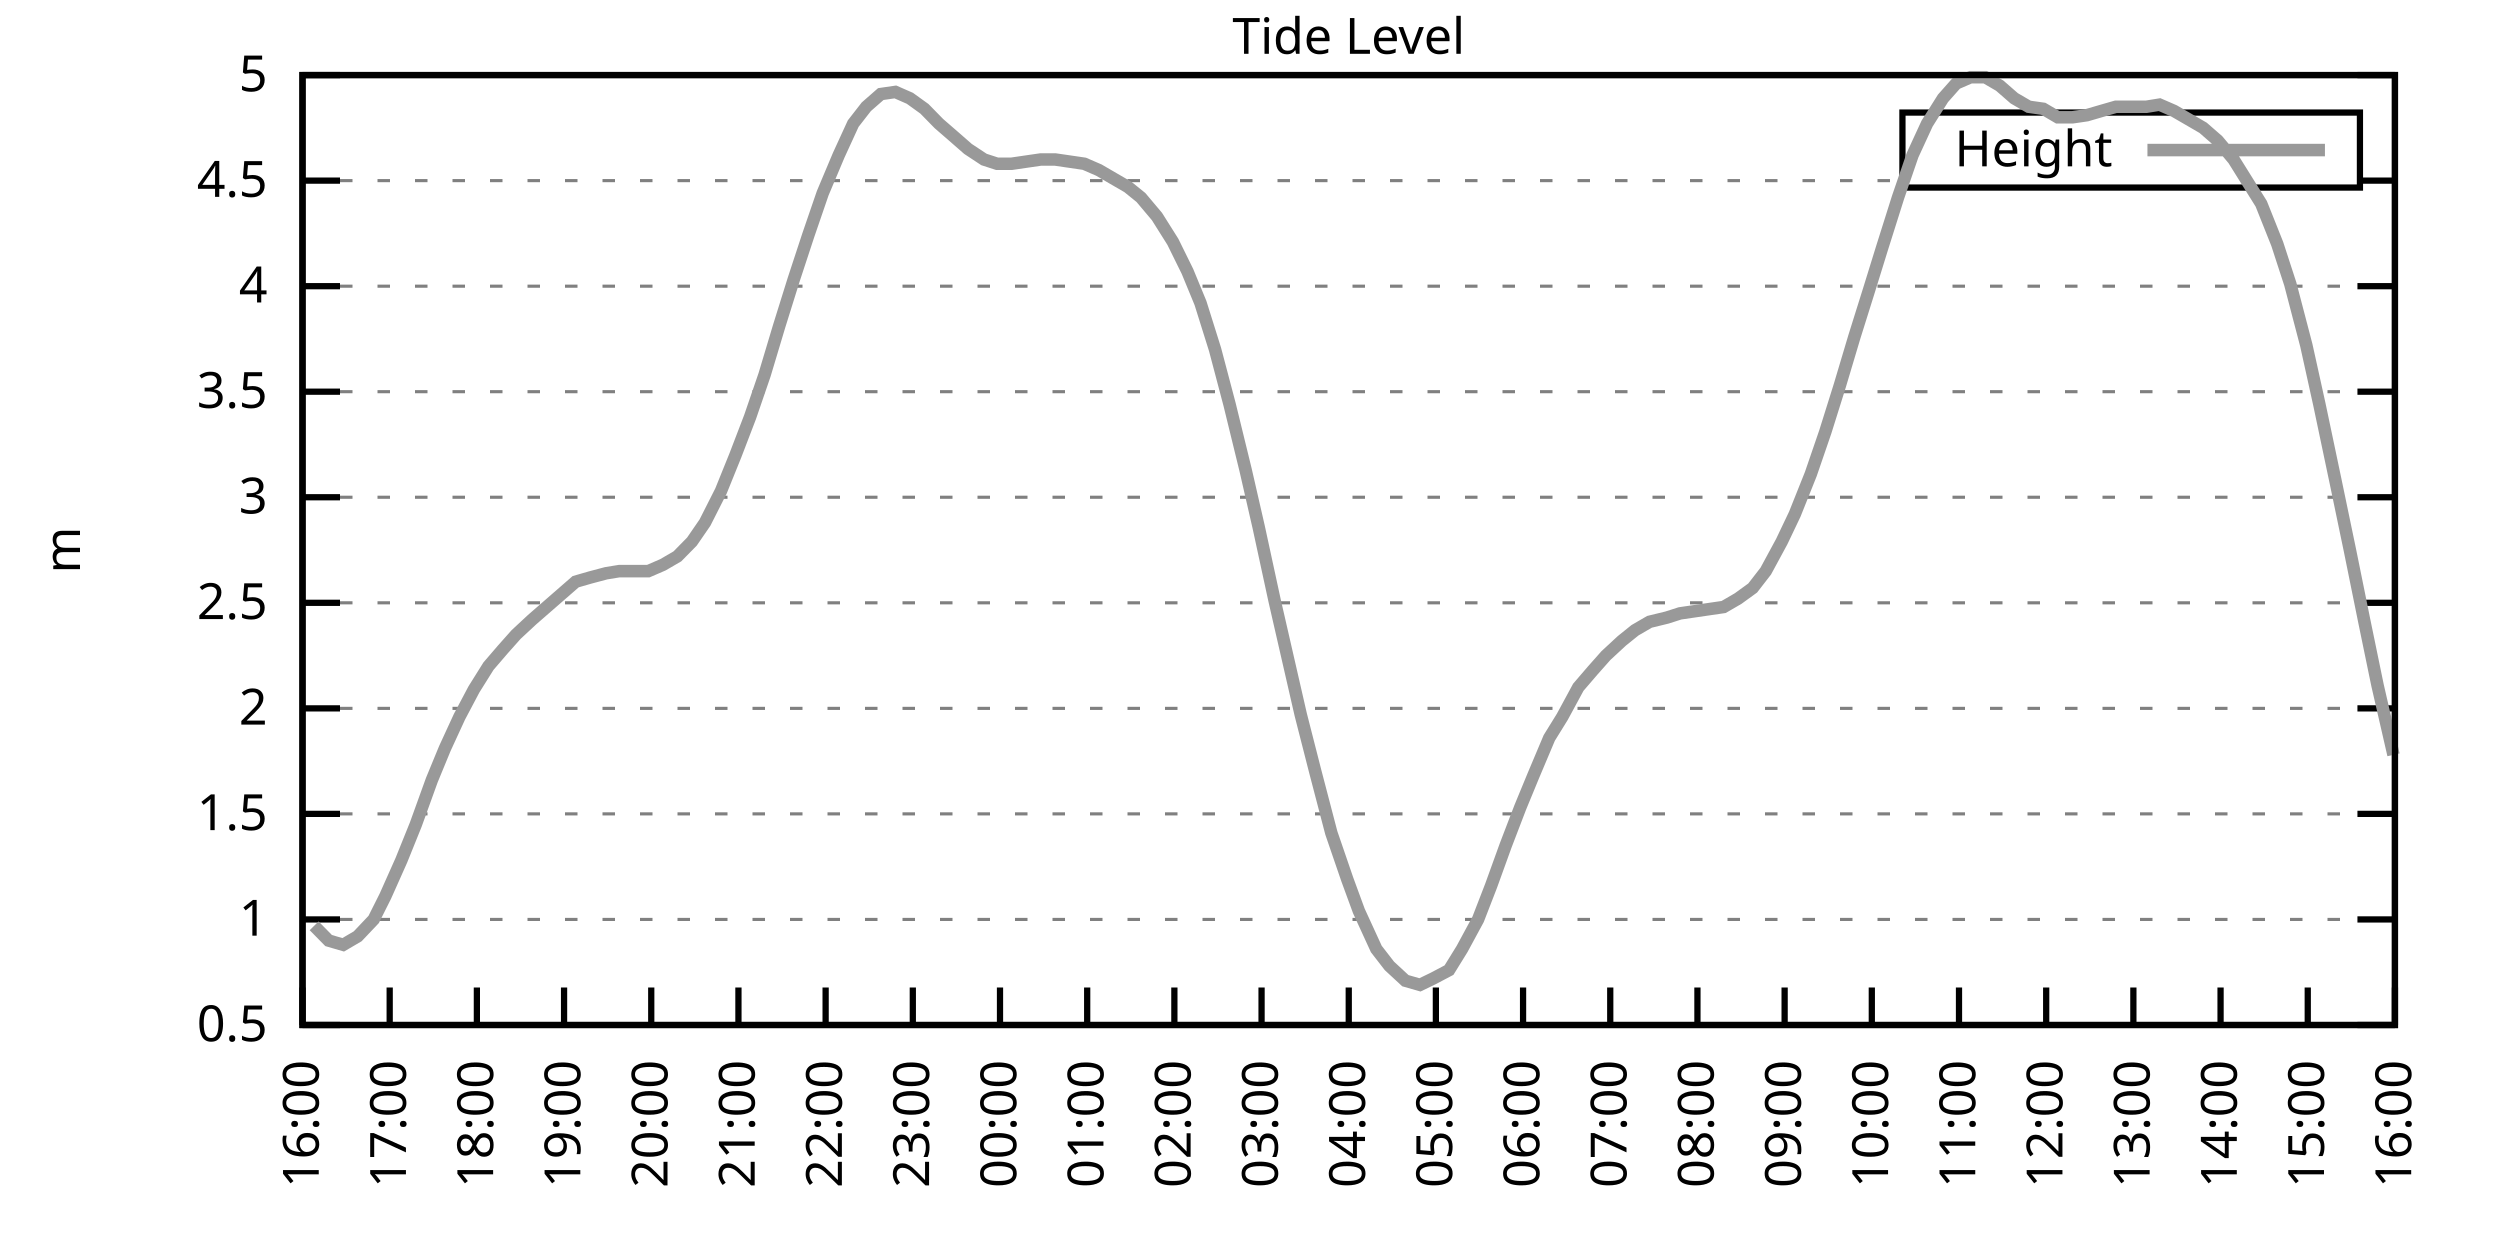
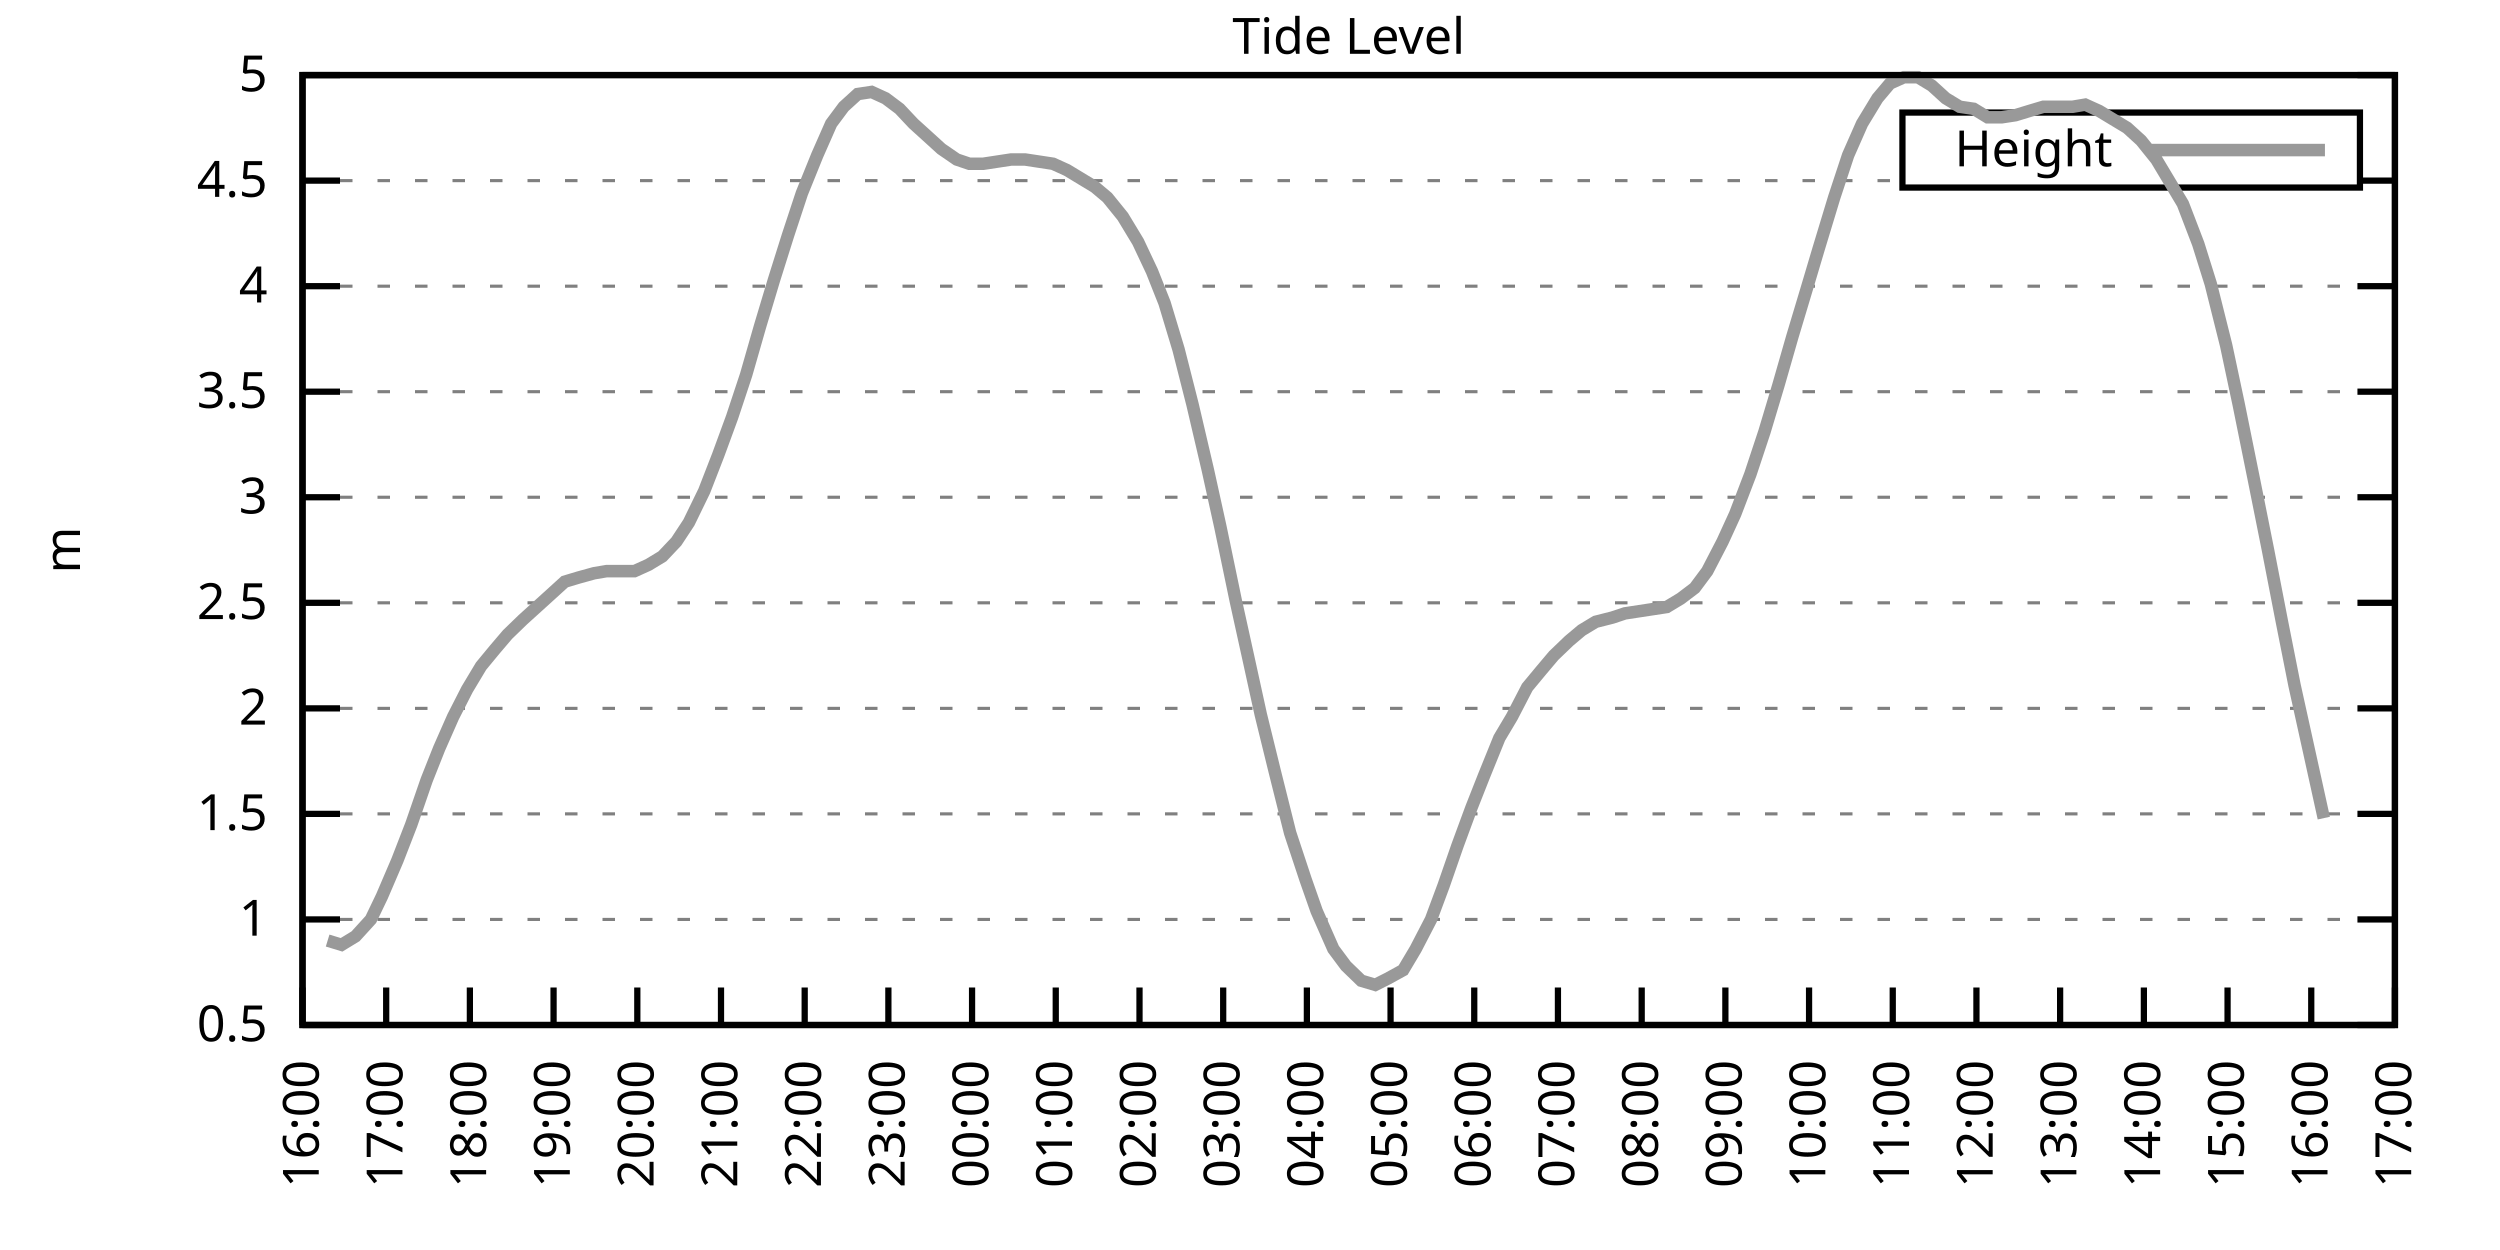
<svg xmlns="http://www.w3.org/2000/svg" xmlns:xlink="http://www.w3.org/1999/xlink" width="400" height="200" viewBox="0 0 400 200">
  <g id="gnuplot_canvas">
    <rect x="0" y="0" width="400" height="200" fill="none" />
    <defs>
      <circle id="gpDot" r="0.5" stroke-width="0.5" stroke="currentColor" />
      <path id="gpPt0" stroke-width="0.333" stroke="currentColor" d="M-1,0 h2 M0,-1 v2" />
      <path id="gpPt1" stroke-width="0.333" stroke="currentColor" d="M-1,-1 L1,1 M1,-1 L-1,1" />
      <path id="gpPt2" stroke-width="0.333" stroke="currentColor" d="M-1,0 L1,0 M0,-1 L0,1 M-1,-1 L1,1 M-1,1 L1,-1" />
      <rect id="gpPt3" stroke-width="0.333" stroke="currentColor" x="-1" y="-1" width="2" height="2" />
      <rect id="gpPt4" stroke-width="0.333" stroke="currentColor" fill="currentColor" x="-1" y="-1" width="2" height="2" />
      <circle id="gpPt5" stroke-width="0.333" stroke="currentColor" cx="0" cy="0" r="1" />
      <use xlink:href="#gpPt5" id="gpPt6" fill="currentColor" stroke="none" />
      <path id="gpPt7" stroke-width="0.333" stroke="currentColor" d="M0,-1.33 L-1.33,0.67 L1.33,0.67 z" />
      <use xlink:href="#gpPt7" id="gpPt8" fill="currentColor" stroke="none" />
      <use xlink:href="#gpPt7" id="gpPt9" stroke="currentColor" transform="rotate(180)" />
      <use xlink:href="#gpPt9" id="gpPt10" fill="currentColor" stroke="none" />
      <use xlink:href="#gpPt3" id="gpPt11" stroke="currentColor" transform="rotate(45)" />
      <use xlink:href="#gpPt11" id="gpPt12" fill="currentColor" stroke="none" />
      <path id="gpPt13" stroke-width="0.333" stroke="currentColor" d="M0,1.330 L1.265,0.411 L0.782,-1.067 L-0.782,-1.076 L-1.265,0.411 z" />
      <use xlink:href="#gpPt13" id="gpPt14" fill="currentColor" stroke="none" />
      <filter id="textbox" filterUnits="objectBoundingBox" x="0" y="0" height="1" width="1">
        <feFlood flood-color="white" flood-opacity="1" result="bgnd" />
        <feComposite in="SourceGraphic" in2="bgnd" operator="atop" />
      </filter>
      <filter id="greybox" filterUnits="objectBoundingBox" x="0" y="0" height="1" width="1">
        <feFlood flood-color="lightgrey" flood-opacity="1" result="grey" />
        <feComposite in="SourceGraphic" in2="grey" operator="atop" />
      </filter>
    </defs>
    <g fill="none" color="white" stroke="currentColor" stroke-width="1.00" stroke-linecap="butt" stroke-linejoin="miter">
</g>
    <g fill="none" color="black" stroke="currentColor" stroke-width="1.00" stroke-linecap="butt" stroke-linejoin="miter">
      <g stroke="none" shape-rendering="crispEdges">
        <polygon fill="rgb(255, 255, 255)" points="48.40,164.00 383.18,164.00 383.18,12.02 48.40,12.02 " />
      </g>
    </g>
    <g fill="none" color="black" stroke="currentColor" stroke-width="1.00" stroke-linecap="butt" stroke-linejoin="miter">
</g>
    <g fill="none" color="black" stroke="black" stroke-width="0.50" stroke-linecap="butt" stroke-linejoin="miter">
</g>
    <g fill="none" color="gray" stroke="currentColor" stroke-width="0.50" stroke-linecap="butt" stroke-linejoin="miter">
      <path stroke="gray" stroke-dasharray="2,4" class="gridline" d="M48.40,164.00 L383.19,164.00  " />
    </g>
    <g fill="none" color="gray" stroke="gray" stroke-width="1.00" stroke-linecap="butt" stroke-linejoin="miter">
</g>
    <g fill="none" color="black" stroke="currentColor" stroke-width="1.00" stroke-linecap="butt" stroke-linejoin="miter">
      <path stroke="black" d="M48.40,164.00 L54.40,164.00 M383.19,164.00 L377.19,164.00  " />
      <g transform="translate(42.80,166.60)" stroke="none" fill="black" font-family="Sans" font-size="8.00" text-anchor="end">
        <text>
          <tspan font-family="Sans"> 0.5</tspan>
        </text>
      </g>
    </g>
    <g fill="none" color="black" stroke="currentColor" stroke-width="1.00" stroke-linecap="butt" stroke-linejoin="miter">
</g>
    <g fill="none" color="black" stroke="black" stroke-width="0.50" stroke-linecap="butt" stroke-linejoin="miter">
</g>
    <g fill="none" color="gray" stroke="currentColor" stroke-width="0.50" stroke-linecap="butt" stroke-linejoin="miter">
      <path stroke="gray" stroke-dasharray="2,4" class="gridline" d="M48.40,147.11 L383.19,147.11  " />
    </g>
    <g fill="none" color="gray" stroke="gray" stroke-width="1.00" stroke-linecap="butt" stroke-linejoin="miter">
</g>
    <g fill="none" color="black" stroke="currentColor" stroke-width="1.00" stroke-linecap="butt" stroke-linejoin="miter">
      <path stroke="black" d="M48.40,147.11 L54.40,147.11 M383.19,147.11 L377.19,147.11  " />
      <g transform="translate(42.80,149.71)" stroke="none" fill="black" font-family="Sans" font-size="8.00" text-anchor="end">
        <text>
          <tspan font-family="Sans"> 1</tspan>
        </text>
      </g>
    </g>
    <g fill="none" color="black" stroke="currentColor" stroke-width="1.00" stroke-linecap="butt" stroke-linejoin="miter">
</g>
    <g fill="none" color="black" stroke="black" stroke-width="0.50" stroke-linecap="butt" stroke-linejoin="miter">
</g>
    <g fill="none" color="gray" stroke="currentColor" stroke-width="0.50" stroke-linecap="butt" stroke-linejoin="miter">
      <path stroke="gray" stroke-dasharray="2,4" class="gridline" d="M48.40,130.22 L383.19,130.22  " />
    </g>
    <g fill="none" color="gray" stroke="gray" stroke-width="1.00" stroke-linecap="butt" stroke-linejoin="miter">
</g>
    <g fill="none" color="black" stroke="currentColor" stroke-width="1.00" stroke-linecap="butt" stroke-linejoin="miter">
      <path stroke="black" d="M48.40,130.22 L54.40,130.22 M383.19,130.22 L377.19,130.22  " />
      <g transform="translate(42.80,132.82)" stroke="none" fill="black" font-family="Sans" font-size="8.00" text-anchor="end">
        <text>
          <tspan font-family="Sans"> 1.5</tspan>
        </text>
      </g>
    </g>
    <g fill="none" color="black" stroke="currentColor" stroke-width="1.00" stroke-linecap="butt" stroke-linejoin="miter">
</g>
    <g fill="none" color="black" stroke="black" stroke-width="0.50" stroke-linecap="butt" stroke-linejoin="miter">
</g>
    <g fill="none" color="gray" stroke="currentColor" stroke-width="0.50" stroke-linecap="butt" stroke-linejoin="miter">
      <path stroke="gray" stroke-dasharray="2,4" class="gridline" d="M48.40,113.34 L383.19,113.34  " />
    </g>
    <g fill="none" color="gray" stroke="gray" stroke-width="1.00" stroke-linecap="butt" stroke-linejoin="miter">
</g>
    <g fill="none" color="black" stroke="currentColor" stroke-width="1.00" stroke-linecap="butt" stroke-linejoin="miter">
      <path stroke="black" d="M48.40,113.34 L54.40,113.34 M383.19,113.34 L377.19,113.34  " />
      <g transform="translate(42.80,115.94)" stroke="none" fill="black" font-family="Sans" font-size="8.00" text-anchor="end">
        <text>
          <tspan font-family="Sans"> 2</tspan>
        </text>
      </g>
    </g>
    <g fill="none" color="black" stroke="currentColor" stroke-width="1.00" stroke-linecap="butt" stroke-linejoin="miter">
</g>
    <g fill="none" color="black" stroke="black" stroke-width="0.50" stroke-linecap="butt" stroke-linejoin="miter">
</g>
    <g fill="none" color="gray" stroke="currentColor" stroke-width="0.50" stroke-linecap="butt" stroke-linejoin="miter">
      <path stroke="gray" stroke-dasharray="2,4" class="gridline" d="M48.40,96.45 L383.19,96.45  " />
    </g>
    <g fill="none" color="gray" stroke="gray" stroke-width="1.00" stroke-linecap="butt" stroke-linejoin="miter">
</g>
    <g fill="none" color="black" stroke="currentColor" stroke-width="1.00" stroke-linecap="butt" stroke-linejoin="miter">
      <path stroke="black" d="M48.40,96.45 L54.40,96.45 M383.19,96.45 L377.19,96.45  " />
      <g transform="translate(42.80,99.05)" stroke="none" fill="black" font-family="Sans" font-size="8.00" text-anchor="end">
        <text>
          <tspan font-family="Sans"> 2.5</tspan>
        </text>
      </g>
    </g>
    <g fill="none" color="black" stroke="currentColor" stroke-width="1.00" stroke-linecap="butt" stroke-linejoin="miter">
</g>
    <g fill="none" color="black" stroke="black" stroke-width="0.50" stroke-linecap="butt" stroke-linejoin="miter">
</g>
    <g fill="none" color="gray" stroke="currentColor" stroke-width="0.50" stroke-linecap="butt" stroke-linejoin="miter">
      <path stroke="gray" stroke-dasharray="2,4" class="gridline" d="M48.40,79.56 L383.19,79.56  " />
    </g>
    <g fill="none" color="gray" stroke="gray" stroke-width="1.00" stroke-linecap="butt" stroke-linejoin="miter">
</g>
    <g fill="none" color="black" stroke="currentColor" stroke-width="1.00" stroke-linecap="butt" stroke-linejoin="miter">
      <path stroke="black" d="M48.40,79.56 L54.40,79.56 M383.19,79.56 L377.19,79.56  " />
      <g transform="translate(42.80,82.16)" stroke="none" fill="black" font-family="Sans" font-size="8.00" text-anchor="end">
        <text>
          <tspan font-family="Sans"> 3</tspan>
        </text>
      </g>
    </g>
    <g fill="none" color="black" stroke="currentColor" stroke-width="1.00" stroke-linecap="butt" stroke-linejoin="miter">
</g>
    <g fill="none" color="black" stroke="black" stroke-width="0.50" stroke-linecap="butt" stroke-linejoin="miter">
</g>
    <g fill="none" color="gray" stroke="currentColor" stroke-width="0.50" stroke-linecap="butt" stroke-linejoin="miter">
      <path stroke="gray" stroke-dasharray="2,4" class="gridline" d="M48.40,62.67 L383.19,62.67  " />
    </g>
    <g fill="none" color="gray" stroke="gray" stroke-width="1.00" stroke-linecap="butt" stroke-linejoin="miter">
</g>
    <g fill="none" color="black" stroke="currentColor" stroke-width="1.00" stroke-linecap="butt" stroke-linejoin="miter">
      <path stroke="black" d="M48.40,62.67 L54.40,62.67 M383.19,62.67 L377.19,62.67  " />
      <g transform="translate(42.80,65.27)" stroke="none" fill="black" font-family="Sans" font-size="8.00" text-anchor="end">
        <text>
          <tspan font-family="Sans"> 3.5</tspan>
        </text>
      </g>
    </g>
    <g fill="none" color="black" stroke="currentColor" stroke-width="1.00" stroke-linecap="butt" stroke-linejoin="miter">
</g>
    <g fill="none" color="black" stroke="black" stroke-width="0.50" stroke-linecap="butt" stroke-linejoin="miter">
</g>
    <g fill="none" color="gray" stroke="currentColor" stroke-width="0.50" stroke-linecap="butt" stroke-linejoin="miter">
      <path stroke="gray" stroke-dasharray="2,4" class="gridline" d="M48.40,45.79 L383.19,45.79  " />
    </g>
    <g fill="none" color="gray" stroke="gray" stroke-width="1.00" stroke-linecap="butt" stroke-linejoin="miter">
</g>
    <g fill="none" color="black" stroke="currentColor" stroke-width="1.00" stroke-linecap="butt" stroke-linejoin="miter">
      <path stroke="black" d="M48.40,45.79 L54.40,45.79 M383.19,45.79 L377.19,45.79  " />
      <g transform="translate(42.80,48.39)" stroke="none" fill="black" font-family="Sans" font-size="8.00" text-anchor="end">
        <text>
          <tspan font-family="Sans"> 4</tspan>
        </text>
      </g>
    </g>
    <g fill="none" color="black" stroke="currentColor" stroke-width="1.00" stroke-linecap="butt" stroke-linejoin="miter">
</g>
    <g fill="none" color="black" stroke="black" stroke-width="0.50" stroke-linecap="butt" stroke-linejoin="miter">
</g>
    <g fill="none" color="gray" stroke="currentColor" stroke-width="0.50" stroke-linecap="butt" stroke-linejoin="miter">
      <path stroke="gray" stroke-dasharray="2,4" class="gridline" d="M48.40,28.90 L304.39,28.90 M377.59,28.90 L383.19,28.90  " />
    </g>
    <g fill="none" color="gray" stroke="gray" stroke-width="1.00" stroke-linecap="butt" stroke-linejoin="miter">
</g>
    <g fill="none" color="black" stroke="currentColor" stroke-width="1.00" stroke-linecap="butt" stroke-linejoin="miter">
      <path stroke="black" d="M48.40,28.90 L54.40,28.90 M383.19,28.90 L377.19,28.90  " />
      <g transform="translate(42.80,31.50)" stroke="none" fill="black" font-family="Sans" font-size="8.00" text-anchor="end">
        <text>
          <tspan font-family="Sans"> 4.5</tspan>
        </text>
      </g>
    </g>
    <g fill="none" color="black" stroke="currentColor" stroke-width="1.00" stroke-linecap="butt" stroke-linejoin="miter">
</g>
    <g fill="none" color="black" stroke="black" stroke-width="0.50" stroke-linecap="butt" stroke-linejoin="miter">
</g>
    <g fill="none" color="gray" stroke="currentColor" stroke-width="0.50" stroke-linecap="butt" stroke-linejoin="miter">
      <path stroke="gray" stroke-dasharray="2,4" class="gridline" d="M48.40,12.01 L383.19,12.01  " />
    </g>
    <g fill="none" color="gray" stroke="gray" stroke-width="1.00" stroke-linecap="butt" stroke-linejoin="miter">
</g>
    <g fill="none" color="black" stroke="currentColor" stroke-width="1.00" stroke-linecap="butt" stroke-linejoin="miter">
      <path stroke="black" d="M48.40,12.01 L54.40,12.01 M383.19,12.01 L377.19,12.01  " />
      <g transform="translate(42.80,14.61)" stroke="none" fill="black" font-family="Sans" font-size="8.00" text-anchor="end">
        <text>
          <tspan font-family="Sans"> 5</tspan>
        </text>
      </g>
    </g>
    <g fill="none" color="black" stroke="currentColor" stroke-width="1.00" stroke-linecap="butt" stroke-linejoin="miter">
      <path stroke="black" d="M48.40,164.00 L48.40,158.00  " />
      <g transform="translate(51.00,169.60) rotate(270.00)" stroke="none" fill="black" font-family="Sans" font-size="8.00" text-anchor="end">
        <text>
          <tspan font-family="Sans">16:00</tspan>
        </text>
      </g>
    </g>
    <g fill="none" color="black" stroke="currentColor" stroke-width="1.00" stroke-linecap="butt" stroke-linejoin="miter">
-       <path stroke="black" d="M62.35,164.00 L62.35,158.00  " />
-       <g transform="translate(64.95,169.60) rotate(270.00)" stroke="none" fill="black" font-family="Sans" font-size="8.00" text-anchor="end">
+       <path stroke="black" d="M61.79,164.00 L61.79,158.00  " />
+       <g transform="translate(64.39,169.60) rotate(270.00)" stroke="none" fill="black" font-family="Sans" font-size="8.00" text-anchor="end">
        <text>
          <tspan font-family="Sans">17:00</tspan>
        </text>
      </g>
    </g>
    <g fill="none" color="black" stroke="currentColor" stroke-width="1.00" stroke-linecap="butt" stroke-linejoin="miter">
-       <path stroke="black" d="M76.30,164.00 L76.30,158.00  " />
-       <g transform="translate(78.90,169.60) rotate(270.00)" stroke="none" fill="black" font-family="Sans" font-size="8.00" text-anchor="end">
+       <path stroke="black" d="M75.18,164.00 L75.18,158.00  " />
+       <g transform="translate(77.78,169.60) rotate(270.00)" stroke="none" fill="black" font-family="Sans" font-size="8.00" text-anchor="end">
        <text>
          <tspan font-family="Sans">18:00</tspan>
        </text>
      </g>
    </g>
    <g fill="none" color="black" stroke="currentColor" stroke-width="1.00" stroke-linecap="butt" stroke-linejoin="miter">
-       <path stroke="black" d="M90.25,164.00 L90.25,158.00  " />
-       <g transform="translate(92.85,169.60) rotate(270.00)" stroke="none" fill="black" font-family="Sans" font-size="8.00" text-anchor="end">
+       <path stroke="black" d="M88.57,164.00 L88.57,158.00  " />
+       <g transform="translate(91.17,169.60) rotate(270.00)" stroke="none" fill="black" font-family="Sans" font-size="8.00" text-anchor="end">
        <text>
          <tspan font-family="Sans">19:00</tspan>
        </text>
      </g>
    </g>
    <g fill="none" color="black" stroke="currentColor" stroke-width="1.00" stroke-linecap="butt" stroke-linejoin="miter">
-       <path stroke="black" d="M104.20,164.00 L104.20,158.00  " />
-       <g transform="translate(106.80,169.60) rotate(270.00)" stroke="none" fill="black" font-family="Sans" font-size="8.00" text-anchor="end">
+       <path stroke="black" d="M101.97,164.00 L101.97,158.00  " />
+       <g transform="translate(104.57,169.60) rotate(270.00)" stroke="none" fill="black" font-family="Sans" font-size="8.00" text-anchor="end">
        <text>
          <tspan font-family="Sans">20:00</tspan>
        </text>
      </g>
    </g>
    <g fill="none" color="black" stroke="currentColor" stroke-width="1.00" stroke-linecap="butt" stroke-linejoin="miter">
-       <path stroke="black" d="M118.15,164.00 L118.15,158.00  " />
-       <g transform="translate(120.75,169.60) rotate(270.00)" stroke="none" fill="black" font-family="Sans" font-size="8.00" text-anchor="end">
+       <path stroke="black" d="M115.36,164.00 L115.36,158.00  " />
+       <g transform="translate(117.96,169.60) rotate(270.00)" stroke="none" fill="black" font-family="Sans" font-size="8.00" text-anchor="end">
        <text>
          <tspan font-family="Sans">21:00</tspan>
        </text>
      </g>
    </g>
    <g fill="none" color="black" stroke="currentColor" stroke-width="1.00" stroke-linecap="butt" stroke-linejoin="miter">
-       <path stroke="black" d="M132.10,164.00 L132.10,158.00  " />
-       <g transform="translate(134.70,169.60) rotate(270.00)" stroke="none" fill="black" font-family="Sans" font-size="8.00" text-anchor="end">
+       <path stroke="black" d="M128.75,164.00 L128.75,158.00  " />
+       <g transform="translate(131.35,169.60) rotate(270.00)" stroke="none" fill="black" font-family="Sans" font-size="8.00" text-anchor="end">
        <text>
          <tspan font-family="Sans">22:00</tspan>
        </text>
      </g>
    </g>
    <g fill="none" color="black" stroke="currentColor" stroke-width="1.00" stroke-linecap="butt" stroke-linejoin="miter">
-       <path stroke="black" d="M146.05,164.00 L146.05,158.00  " />
-       <g transform="translate(148.65,169.60) rotate(270.00)" stroke="none" fill="black" font-family="Sans" font-size="8.00" text-anchor="end">
+       <path stroke="black" d="M142.14,164.00 L142.14,158.00  " />
+       <g transform="translate(144.74,169.60) rotate(270.00)" stroke="none" fill="black" font-family="Sans" font-size="8.00" text-anchor="end">
        <text>
          <tspan font-family="Sans">23:00</tspan>
        </text>
      </g>
    </g>
    <g fill="none" color="black" stroke="currentColor" stroke-width="1.00" stroke-linecap="butt" stroke-linejoin="miter">
-       <path stroke="black" d="M160.00,164.00 L160.00,158.00  " />
-       <g transform="translate(162.60,169.60) rotate(270.00)" stroke="none" fill="black" font-family="Sans" font-size="8.00" text-anchor="end">
+       <path stroke="black" d="M155.53,164.00 L155.53,158.00  " />
+       <g transform="translate(158.13,169.60) rotate(270.00)" stroke="none" fill="black" font-family="Sans" font-size="8.00" text-anchor="end">
        <text>
          <tspan font-family="Sans">00:00</tspan>
        </text>
      </g>
    </g>
    <g fill="none" color="black" stroke="currentColor" stroke-width="1.00" stroke-linecap="butt" stroke-linejoin="miter">
-       <path stroke="black" d="M173.95,164.00 L173.95,158.00  " />
-       <g transform="translate(176.55,169.60) rotate(270.00)" stroke="none" fill="black" font-family="Sans" font-size="8.00" text-anchor="end">
+       <path stroke="black" d="M168.92,164.00 L168.92,158.00  " />
+       <g transform="translate(171.52,169.60) rotate(270.00)" stroke="none" fill="black" font-family="Sans" font-size="8.00" text-anchor="end">
        <text>
          <tspan font-family="Sans">01:00</tspan>
        </text>
      </g>
    </g>
    <g fill="none" color="black" stroke="currentColor" stroke-width="1.00" stroke-linecap="butt" stroke-linejoin="miter">
-       <path stroke="black" d="M187.90,164.00 L187.90,158.00  " />
-       <g transform="translate(190.50,169.60) rotate(270.00)" stroke="none" fill="black" font-family="Sans" font-size="8.00" text-anchor="end">
+       <path stroke="black" d="M182.32,164.00 L182.32,158.00  " />
+       <g transform="translate(184.92,169.60) rotate(270.00)" stroke="none" fill="black" font-family="Sans" font-size="8.00" text-anchor="end">
        <text>
          <tspan font-family="Sans">02:00</tspan>
        </text>
      </g>
    </g>
    <g fill="none" color="black" stroke="currentColor" stroke-width="1.00" stroke-linecap="butt" stroke-linejoin="miter">
-       <path stroke="black" d="M201.85,164.00 L201.85,158.00  " />
-       <g transform="translate(204.45,169.60) rotate(270.00)" stroke="none" fill="black" font-family="Sans" font-size="8.00" text-anchor="end">
+       <path stroke="black" d="M195.71,164.00 L195.71,158.00  " />
+       <g transform="translate(198.31,169.60) rotate(270.00)" stroke="none" fill="black" font-family="Sans" font-size="8.00" text-anchor="end">
        <text>
          <tspan font-family="Sans">03:00</tspan>
        </text>
      </g>
    </g>
    <g fill="none" color="black" stroke="currentColor" stroke-width="1.00" stroke-linecap="butt" stroke-linejoin="miter">
-       <path stroke="black" d="M215.80,164.00 L215.80,158.00  " />
-       <g transform="translate(218.40,169.60) rotate(270.00)" stroke="none" fill="black" font-family="Sans" font-size="8.00" text-anchor="end">
+       <path stroke="black" d="M209.10,164.00 L209.10,158.00  " />
+       <g transform="translate(211.70,169.60) rotate(270.00)" stroke="none" fill="black" font-family="Sans" font-size="8.00" text-anchor="end">
        <text>
          <tspan font-family="Sans">04:00</tspan>
        </text>
      </g>
    </g>
    <g fill="none" color="black" stroke="currentColor" stroke-width="1.00" stroke-linecap="butt" stroke-linejoin="miter">
-       <path stroke="black" d="M229.74,164.00 L229.74,158.00  " />
-       <g transform="translate(232.34,169.60) rotate(270.00)" stroke="none" fill="black" font-family="Sans" font-size="8.00" text-anchor="end">
+       <path stroke="black" d="M222.49,164.00 L222.49,158.00  " />
+       <g transform="translate(225.09,169.60) rotate(270.00)" stroke="none" fill="black" font-family="Sans" font-size="8.00" text-anchor="end">
        <text>
          <tspan font-family="Sans">05:00</tspan>
        </text>
      </g>
    </g>
    <g fill="none" color="black" stroke="currentColor" stroke-width="1.00" stroke-linecap="butt" stroke-linejoin="miter">
-       <path stroke="black" d="M243.69,164.00 L243.69,158.00  " />
-       <g transform="translate(246.29,169.60) rotate(270.00)" stroke="none" fill="black" font-family="Sans" font-size="8.00" text-anchor="end">
+       <path stroke="black" d="M235.88,164.00 L235.88,158.00  " />
+       <g transform="translate(238.48,169.60) rotate(270.00)" stroke="none" fill="black" font-family="Sans" font-size="8.00" text-anchor="end">
        <text>
          <tspan font-family="Sans">06:00</tspan>
        </text>
      </g>
    </g>
    <g fill="none" color="black" stroke="currentColor" stroke-width="1.00" stroke-linecap="butt" stroke-linejoin="miter">
-       <path stroke="black" d="M257.64,164.00 L257.64,158.00  " />
-       <g transform="translate(260.24,169.60) rotate(270.00)" stroke="none" fill="black" font-family="Sans" font-size="8.00" text-anchor="end">
+       <path stroke="black" d="M249.27,164.00 L249.27,158.00  " />
+       <g transform="translate(251.87,169.60) rotate(270.00)" stroke="none" fill="black" font-family="Sans" font-size="8.00" text-anchor="end">
        <text>
          <tspan font-family="Sans">07:00</tspan>
        </text>
      </g>
    </g>
    <g fill="none" color="black" stroke="currentColor" stroke-width="1.00" stroke-linecap="butt" stroke-linejoin="miter">
-       <path stroke="black" d="M271.59,164.00 L271.59,158.00  " />
-       <g transform="translate(274.19,169.60) rotate(270.00)" stroke="none" fill="black" font-family="Sans" font-size="8.00" text-anchor="end">
+       <path stroke="black" d="M262.67,164.00 L262.67,158.00  " />
+       <g transform="translate(265.27,169.60) rotate(270.00)" stroke="none" fill="black" font-family="Sans" font-size="8.00" text-anchor="end">
        <text>
          <tspan font-family="Sans">08:00</tspan>
        </text>
      </g>
    </g>
    <g fill="none" color="black" stroke="currentColor" stroke-width="1.00" stroke-linecap="butt" stroke-linejoin="miter">
-       <path stroke="black" d="M285.54,164.00 L285.54,158.00  " />
-       <g transform="translate(288.14,169.60) rotate(270.00)" stroke="none" fill="black" font-family="Sans" font-size="8.00" text-anchor="end">
+       <path stroke="black" d="M276.06,164.00 L276.06,158.00  " />
+       <g transform="translate(278.66,169.60) rotate(270.00)" stroke="none" fill="black" font-family="Sans" font-size="8.00" text-anchor="end">
        <text>
          <tspan font-family="Sans">09:00</tspan>
        </text>
      </g>
    </g>
    <g fill="none" color="black" stroke="currentColor" stroke-width="1.00" stroke-linecap="butt" stroke-linejoin="miter">
-       <path stroke="black" d="M299.49,164.00 L299.49,158.00  " />
-       <g transform="translate(302.09,169.60) rotate(270.00)" stroke="none" fill="black" font-family="Sans" font-size="8.00" text-anchor="end">
+       <path stroke="black" d="M289.45,164.00 L289.45,158.00  " />
+       <g transform="translate(292.05,169.60) rotate(270.00)" stroke="none" fill="black" font-family="Sans" font-size="8.00" text-anchor="end">
        <text>
          <tspan font-family="Sans">10:00</tspan>
        </text>
      </g>
    </g>
    <g fill="none" color="black" stroke="currentColor" stroke-width="1.00" stroke-linecap="butt" stroke-linejoin="miter">
-       <path stroke="black" d="M313.44,164.00 L313.44,158.00  " />
-       <g transform="translate(316.04,169.60) rotate(270.00)" stroke="none" fill="black" font-family="Sans" font-size="8.00" text-anchor="end">
+       <path stroke="black" d="M302.84,164.00 L302.84,158.00  " />
+       <g transform="translate(305.44,169.60) rotate(270.00)" stroke="none" fill="black" font-family="Sans" font-size="8.00" text-anchor="end">
        <text>
          <tspan font-family="Sans">11:00</tspan>
        </text>
      </g>
    </g>
    <g fill="none" color="black" stroke="currentColor" stroke-width="1.00" stroke-linecap="butt" stroke-linejoin="miter">
-       <path stroke="black" d="M327.39,164.00 L327.39,158.00  " />
-       <g transform="translate(329.99,169.60) rotate(270.00)" stroke="none" fill="black" font-family="Sans" font-size="8.00" text-anchor="end">
+       <path stroke="black" d="M316.23,164.00 L316.23,158.00  " />
+       <g transform="translate(318.83,169.60) rotate(270.00)" stroke="none" fill="black" font-family="Sans" font-size="8.00" text-anchor="end">
        <text>
          <tspan font-family="Sans">12:00</tspan>
        </text>
      </g>
    </g>
    <g fill="none" color="black" stroke="currentColor" stroke-width="1.00" stroke-linecap="butt" stroke-linejoin="miter">
-       <path stroke="black" d="M341.34,164.00 L341.34,158.00  " />
-       <g transform="translate(343.94,169.60) rotate(270.00)" stroke="none" fill="black" font-family="Sans" font-size="8.00" text-anchor="end">
+       <path stroke="black" d="M329.62,164.00 L329.62,158.00  " />
+       <g transform="translate(332.22,169.60) rotate(270.00)" stroke="none" fill="black" font-family="Sans" font-size="8.00" text-anchor="end">
        <text>
          <tspan font-family="Sans">13:00</tspan>
        </text>
      </g>
    </g>
    <g fill="none" color="black" stroke="currentColor" stroke-width="1.00" stroke-linecap="butt" stroke-linejoin="miter">
-       <path stroke="black" d="M355.29,164.00 L355.29,158.00  " />
-       <g transform="translate(357.89,169.60) rotate(270.00)" stroke="none" fill="black" font-family="Sans" font-size="8.00" text-anchor="end">
+       <path stroke="black" d="M343.02,164.00 L343.02,158.00  " />
+       <g transform="translate(345.62,169.60) rotate(270.00)" stroke="none" fill="black" font-family="Sans" font-size="8.00" text-anchor="end">
        <text>
          <tspan font-family="Sans">14:00</tspan>
        </text>
      </g>
    </g>
    <g fill="none" color="black" stroke="currentColor" stroke-width="1.00" stroke-linecap="butt" stroke-linejoin="miter">
-       <path stroke="black" d="M369.24,164.00 L369.24,158.00  " />
-       <g transform="translate(371.84,169.60) rotate(270.00)" stroke="none" fill="black" font-family="Sans" font-size="8.00" text-anchor="end">
+       <path stroke="black" d="M356.41,164.00 L356.41,158.00  " />
+       <g transform="translate(359.01,169.60) rotate(270.00)" stroke="none" fill="black" font-family="Sans" font-size="8.00" text-anchor="end">
        <text>
          <tspan font-family="Sans">15:00</tspan>
+         </text>
+       </g>
+     </g>
+     <g fill="none" color="black" stroke="currentColor" stroke-width="1.00" stroke-linecap="butt" stroke-linejoin="miter">
+       <path stroke="black" d="M369.80,164.00 L369.80,158.00  " />
+       <g transform="translate(372.40,169.60) rotate(270.00)" stroke="none" fill="black" font-family="Sans" font-size="8.00" text-anchor="end">
+         <text>
+           <tspan font-family="Sans">16:00</tspan>
        </text>
      </g>
    </g>
    <g fill="none" color="black" stroke="currentColor" stroke-width="1.00" stroke-linecap="butt" stroke-linejoin="miter">
      <path stroke="black" d="M383.19,164.00 L383.19,158.00  " />
      <g transform="translate(385.79,169.60) rotate(270.00)" stroke="none" fill="black" font-family="Sans" font-size="8.00" text-anchor="end">
        <text>
-           <tspan font-family="Sans">16:00</tspan>
+           <tspan font-family="Sans">17:00</tspan>
        </text>
      </g>
    </g>
    <g fill="none" color="black" stroke="currentColor" stroke-width="1.00" stroke-linecap="butt" stroke-linejoin="miter">
</g>
    <g fill="none" color="black" stroke="currentColor" stroke-width="1.00" stroke-linecap="butt" stroke-linejoin="miter">
      <path stroke="black" d="M48.40,12.01 L48.40,164.00 L383.19,164.00 L383.19,12.01 L48.40,12.01 Z  " />
    </g>
    <g fill="none" color="black" stroke="currentColor" stroke-width="1.00" stroke-linecap="butt" stroke-linejoin="miter">
</g>
    <g fill="none" color="black" stroke="currentColor" stroke-width="1.00" stroke-linecap="butt" stroke-linejoin="miter">
      <path stroke="black" d="M304.39,30.01 L304.39,18.01 L377.59,18.01 L377.59,30.01 L304.39,30.01 Z  " />
    </g>
    <g id="Tide_level_plot_1">
      <g fill="none" color="white" stroke="black" stroke-width="2.00" stroke-linecap="butt" stroke-linejoin="miter">
</g>
      <g fill="none" color="black" stroke="currentColor" stroke-width="2.00" stroke-linecap="butt" stroke-linejoin="miter">
        <g transform="translate(337.99,26.61)" stroke="none" fill="black" font-family="Sans" font-size="8.00" text-anchor="end">
          <text>
            <tspan font-family="Sans">Height</tspan>
          </text>
        </g>
      </g>
      <g fill="none" color="black" stroke="currentColor" stroke-width="2.00" stroke-linecap="butt" stroke-linejoin="miter">
-         <path stroke="rgb(153, 153, 153)" d="M343.59,24.01 L371.99,24.01 M50.26,148.13 L52.58,150.49 L54.91,151.17 L57.23,149.81 L59.79,147.11 L61.65,143.40   L64.21,137.66 L66.53,131.91 L69.09,124.82 L71.18,119.75 L73.51,114.69 L75.83,110.30 L78.16,106.58 L80.48,103.88   L82.58,101.52 L85.13,99.15 L89.78,95.10 L92.11,93.07 L94.43,92.40 L96.99,91.72 L99.08,91.38 L101.41,91.38   L103.73,91.38 L106.06,90.37 L108.38,89.02 L110.71,86.65 L112.80,83.61 L115.36,78.55 L117.68,72.81 L120.01,66.73   L122.33,59.97 L124.66,52.20 L126.98,44.77 L129.31,37.68 L131.63,30.92 L134.19,24.84 L136.51,19.78 L138.61,17.08   L140.93,15.05 L143.26,14.71 L145.58,15.73 L147.91,17.41 L150.23,19.78 L152.56,21.80 L154.88,23.83 L157.44,25.52   L159.53,26.20 L161.86,26.20 L164.18,25.86 L166.51,25.52 L168.83,25.52 L171.16,25.86 L173.48,26.20 L175.81,27.21   L178.13,28.56 L180.46,29.91 L182.55,31.60 L185.11,34.64 L187.66,38.69 L189.99,43.42 L192.08,48.49 L194.41,55.92   L196.73,64.70 L199.29,75.17 L201.38,84.29 L203.94,96.11 L206.03,105.23 L208.12,114.35 L210.45,123.47 L213.01,133.26   L215.56,140.69 L217.42,145.76 L220.21,151.84 L222.30,154.54 L224.86,156.91 L227.19,157.58 L229.28,156.57 L231.84,155.22   L233.93,151.84 L236.49,147.11 L238.58,141.71 L240.90,135.29 L243.23,129.21 L245.32,124.14 L247.88,118.07 L249.97,114.69   L252.53,109.96 L254.85,107.26 L256.95,104.89 L259.50,102.53 L261.60,100.84 L263.92,99.49 L266.71,98.81 L268.80,98.14   L271.13,97.80 L273.45,97.46 L275.78,97.12 L278.10,95.77 L280.43,94.08 L282.52,91.38 L285.08,86.65 L287.17,82.26   L289.73,75.85 L292.05,69.09 L294.38,61.66 L296.70,53.89 L299.03,46.46 L301.12,39.71 L303.68,31.60 L306.00,24.84   L308.33,19.78 L310.88,15.73 L312.98,13.36 L315.30,12.35 L317.63,12.35 L319.95,13.70 L322.28,15.73 L324.60,17.08   L326.93,17.41 L329.25,18.77 L331.58,18.77 L333.90,18.43 L336.23,17.75 L338.55,17.08 L340.88,17.08 L343.43,17.08   L345.53,16.74 L347.85,17.75 L350.18,19.10 L352.50,20.45 L354.83,22.48 L357.38,25.52 L361.80,32.61 L364.36,39.03   L366.45,45.45 L369.01,55.24 L371.10,64.70 L373.66,76.86 L375.98,88.00 L378.31,99.49 L380.40,109.62 L382.96,120.77    " />
+         <path stroke="rgb(153, 153, 153)" d="M343.59,24.01 L371.99,24.01 M52.42,150.49 L54.65,151.17 L56.88,149.81 L59.34,147.11 L61.12,143.40 L63.58,137.66   L65.81,131.91 L68.26,124.82 L70.27,119.75 L72.50,114.69 L74.74,110.30 L76.97,106.58 L79.20,103.88 L81.21,101.52   L83.66,99.15 L88.13,95.10 L90.36,93.07 L92.59,92.40 L95.05,91.72 L97.06,91.38 L99.29,91.38 L101.52,91.38   L103.75,90.37 L105.98,89.02 L108.22,86.65 L110.22,83.61 L112.68,78.55 L114.91,72.81 L117.14,66.73 L119.38,59.97   L121.61,52.20 L123.84,44.77 L126.07,37.68 L128.30,30.92 L130.76,24.84 L132.99,19.78 L135.00,17.08 L137.23,15.05   L139.46,14.71 L141.69,15.73 L143.93,17.41 L146.16,19.78 L148.39,21.80 L150.62,23.83 L153.08,25.52 L155.09,26.20   L157.32,26.20 L159.55,25.86 L161.78,25.52 L164.01,25.52 L166.25,25.86 L168.48,26.20 L170.71,27.21 L172.94,28.56   L175.17,29.91 L177.18,31.60 L179.64,34.64 L182.09,38.69 L184.32,43.42 L186.33,48.49 L188.57,55.92 L190.80,64.70   L193.25,75.17 L195.26,84.29 L197.72,96.11 L199.73,105.23 L201.73,114.35 L203.97,123.47 L206.42,133.26 L208.88,140.69   L210.66,145.76 L213.34,151.84 L215.35,154.54 L217.80,156.91 L220.04,157.58 L222.04,156.57 L224.50,155.22 L226.51,151.84   L228.96,147.11 L230.97,141.71 L233.20,135.29 L235.44,129.21 L237.44,124.14 L239.90,118.07 L241.91,114.69 L244.36,109.96   L246.60,107.26 L248.60,104.89 L251.06,102.53 L253.07,100.84 L255.30,99.49 L257.98,98.81 L259.99,98.14 L262.22,97.80   L264.45,97.46 L266.68,97.12 L268.92,95.77 L271.15,94.08 L273.16,91.38 L275.61,86.65 L277.62,82.26 L280.07,75.85   L282.31,69.09 L284.54,61.66 L286.77,53.89 L289.00,46.46 L291.01,39.71 L293.47,31.60 L295.70,24.84 L297.93,19.78   L300.39,15.73 L302.39,13.36 L304.63,12.35 L306.86,12.35 L309.09,13.70 L311.32,15.73 L313.55,17.08 L315.79,17.41   L318.02,18.77 L320.25,18.77 L322.48,18.43 L324.71,17.75 L326.95,17.08 L329.18,17.08 L331.63,17.08 L333.64,16.74   L335.87,17.75 L338.10,19.10 L340.34,20.45 L342.57,22.48 L345.02,25.52 L349.26,32.61 L351.72,39.03 L353.73,45.45   L356.18,55.24 L358.19,64.70 L360.65,76.86 L362.88,88.00 L365.11,99.49 L367.12,109.62 L369.58,120.77 L371.81,130.90    " />
      </g>
    </g>
    <g fill="none" color="black" stroke="currentColor" stroke-width="2.00" stroke-linecap="butt" stroke-linejoin="miter">
</g>
    <g fill="none" color="black" stroke="black" stroke-width="1.00" stroke-linecap="butt" stroke-linejoin="miter">
</g>
    <g fill="none" color="black" stroke="currentColor" stroke-width="1.00" stroke-linecap="butt" stroke-linejoin="miter">
      <path stroke="black" d="M48.40,12.01 L48.40,164.00 L383.19,164.00 L383.19,12.01 L48.40,12.01 Z  " />
      <g transform="translate(12.80,88.01) rotate(270.00)" stroke="none" fill="black" font-family="Sans" font-size="8.00" text-anchor="middle">
        <text>
          <tspan font-family="Sans">m</tspan>
        </text>
      </g>
    </g>
    <g fill="none" color="black" stroke="currentColor" stroke-width="1.00" stroke-linecap="butt" stroke-linejoin="miter">
</g>
    <g fill="none" color="black" stroke="currentColor" stroke-width="1.00" stroke-linecap="butt" stroke-linejoin="miter">
      <g transform="translate(215.79,8.61)" stroke="none" fill="black" font-family="Sans" font-size="8.00" text-anchor="middle">
        <text>
          <tspan font-family="Sans">Tide Level</tspan>
        </text>
      </g>
    </g>
    <g fill="none" color="black" stroke="currentColor" stroke-width="1.00" stroke-linecap="butt" stroke-linejoin="miter">
</g>
  </g>
</svg>
